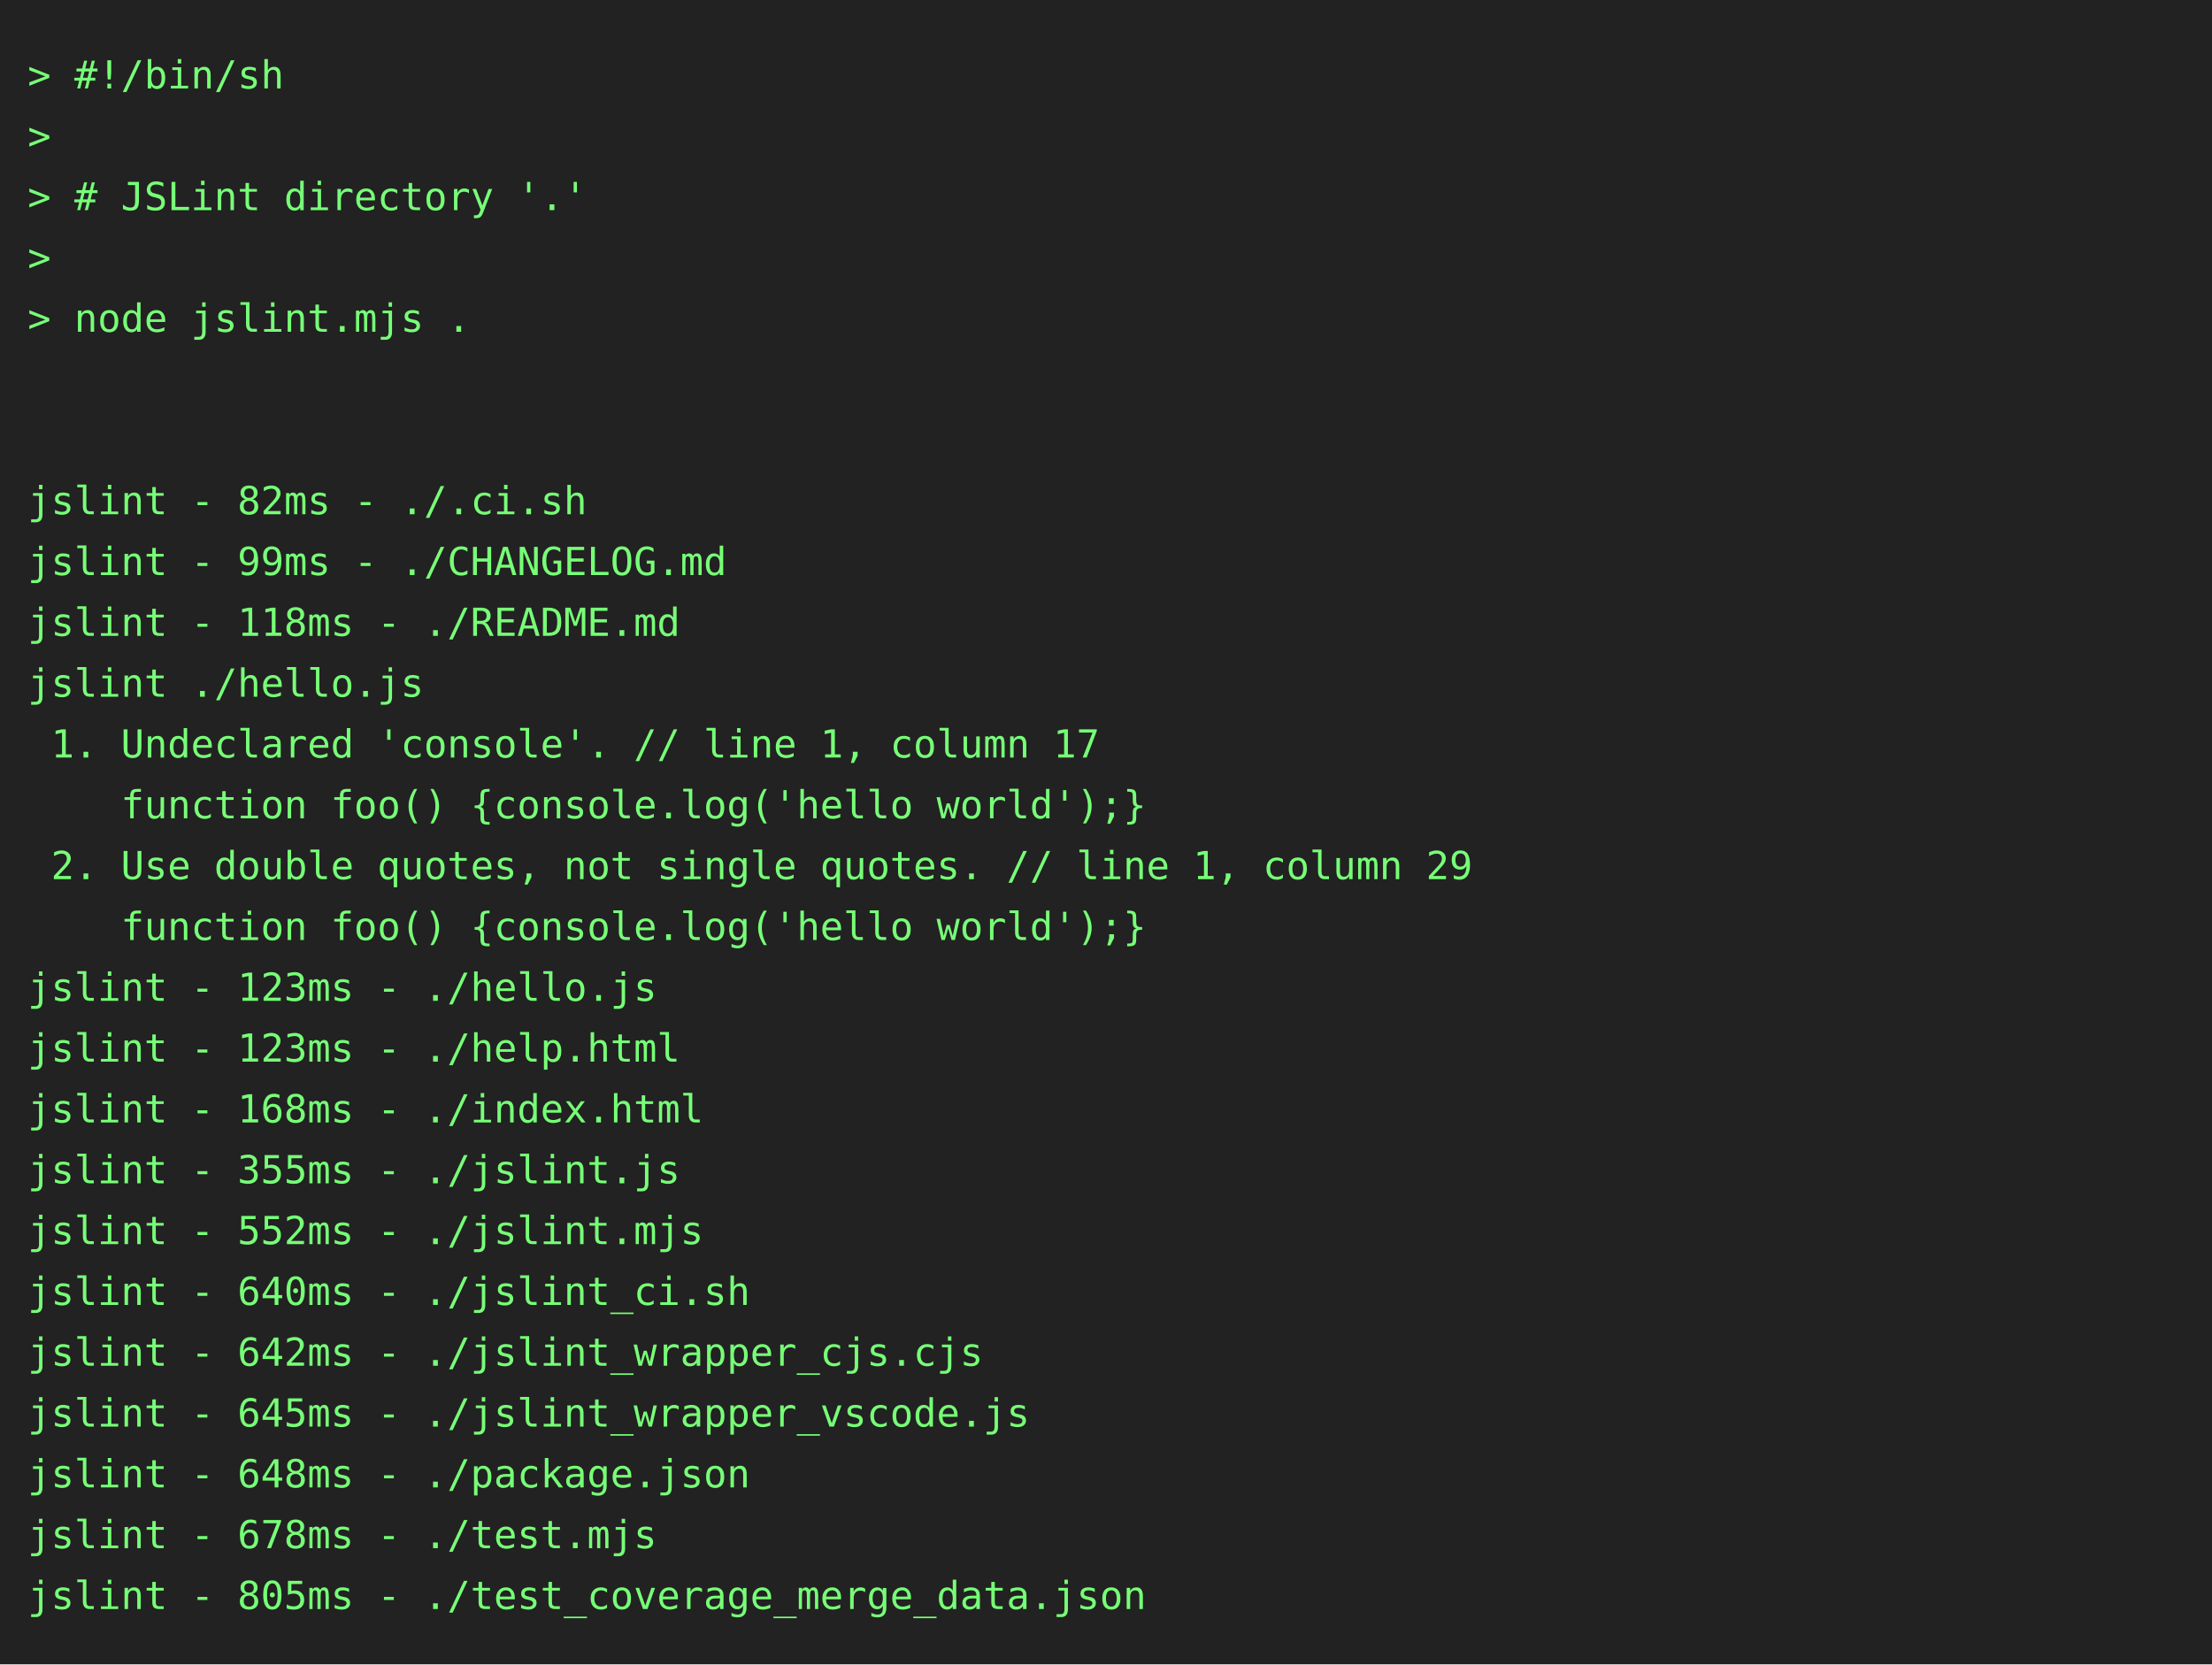
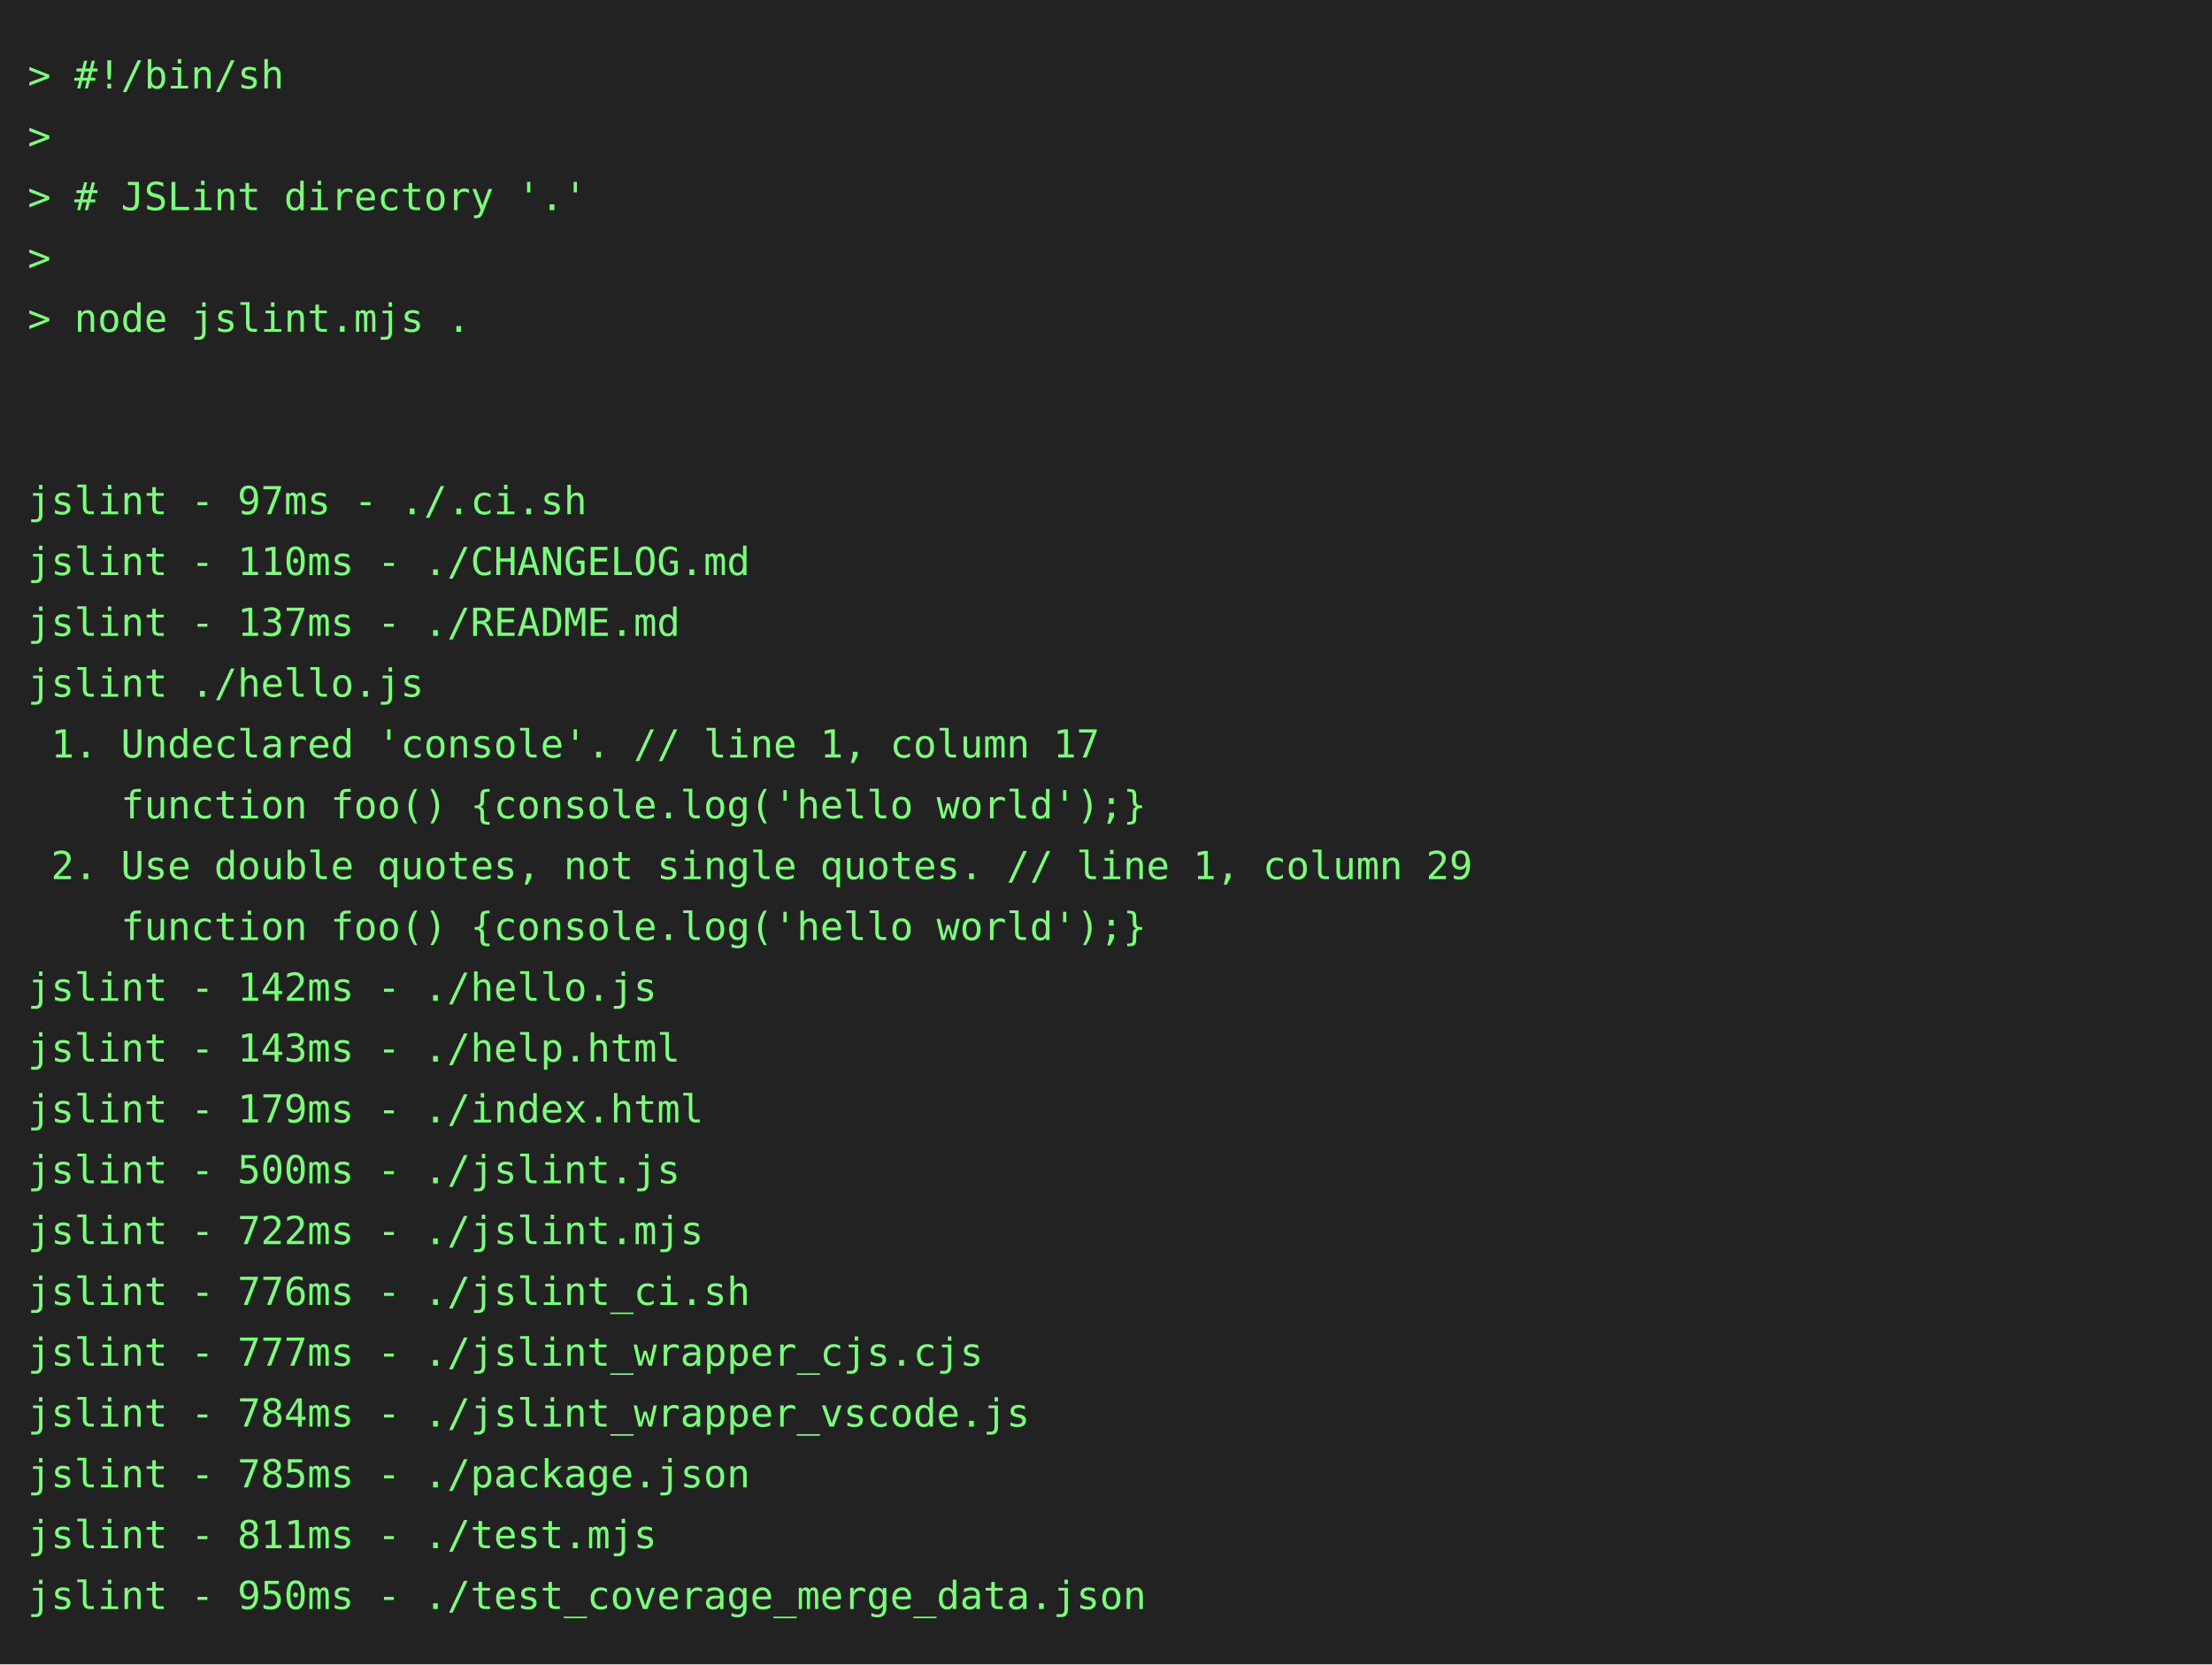
<svg xmlns="http://www.w3.org/2000/svg" height="602" width="800">
  <rect height="602" fill="#222" width="800" />
  <text fill="#7f7" font-family="consolas, menlo, monospace" font-size="14" xml:space="preserve">
    <tspan lengthAdjust="spacingAndGlyphs" textLength="768" x="10" y="32">&gt; #!/bin/sh                                                                                      </tspan>
    <tspan lengthAdjust="spacingAndGlyphs" textLength="768" x="10" y="54">&gt;                                                                                                </tspan>
    <tspan lengthAdjust="spacingAndGlyphs" textLength="768" x="10" y="76">&gt; # JSLint directory '.'                                                                         </tspan>
    <tspan lengthAdjust="spacingAndGlyphs" textLength="768" x="10" y="98">&gt;                                                                                                </tspan>
    <tspan lengthAdjust="spacingAndGlyphs" textLength="768" x="10" y="120">&gt; node jslint.mjs .                                                                              </tspan>
    <tspan lengthAdjust="spacingAndGlyphs" textLength="768" x="10" y="142">                                                                                                 </tspan>
    <tspan lengthAdjust="spacingAndGlyphs" textLength="768" x="10" y="164">                                                                                                 </tspan>
-     <tspan lengthAdjust="spacingAndGlyphs" textLength="768" x="10" y="186">jslint - 82ms - ./.ci.sh                                                                         </tspan>
-     <tspan lengthAdjust="spacingAndGlyphs" textLength="768" x="10" y="208">jslint - 99ms - ./CHANGELOG.md                                                                   </tspan>
-     <tspan lengthAdjust="spacingAndGlyphs" textLength="768" x="10" y="230">jslint - 118ms - ./README.md                                                                     </tspan>
+     <tspan lengthAdjust="spacingAndGlyphs" textLength="768" x="10" y="186">jslint - 97ms - ./.ci.sh                                                                         </tspan>
+     <tspan lengthAdjust="spacingAndGlyphs" textLength="768" x="10" y="208">jslint - 110ms - ./CHANGELOG.md                                                                  </tspan>
+     <tspan lengthAdjust="spacingAndGlyphs" textLength="768" x="10" y="230">jslint - 137ms - ./README.md                                                                     </tspan>
    <tspan lengthAdjust="spacingAndGlyphs" textLength="768" x="10" y="252">jslint ./hello.js                                                                                </tspan>
    <tspan lengthAdjust="spacingAndGlyphs" textLength="768" x="10" y="274"> 1. Undeclared 'console'. // line 1, column 17                                                   </tspan>
    <tspan lengthAdjust="spacingAndGlyphs" textLength="768" x="10" y="296">    function foo() {console.log('hello world');}                                                 </tspan>
    <tspan lengthAdjust="spacingAndGlyphs" textLength="768" x="10" y="318"> 2. Use double quotes, not single quotes. // line 1, column 29                                   </tspan>
    <tspan lengthAdjust="spacingAndGlyphs" textLength="768" x="10" y="340">    function foo() {console.log('hello world');}                                                 </tspan>
-     <tspan lengthAdjust="spacingAndGlyphs" textLength="768" x="10" y="362">jslint - 123ms - ./hello.js                                                                      </tspan>
-     <tspan lengthAdjust="spacingAndGlyphs" textLength="768" x="10" y="384">jslint - 123ms - ./help.html                                                                     </tspan>
-     <tspan lengthAdjust="spacingAndGlyphs" textLength="768" x="10" y="406">jslint - 168ms - ./index.html                                                                    </tspan>
-     <tspan lengthAdjust="spacingAndGlyphs" textLength="768" x="10" y="428">jslint - 355ms - ./jslint.js                                                                     </tspan>
-     <tspan lengthAdjust="spacingAndGlyphs" textLength="768" x="10" y="450">jslint - 552ms - ./jslint.mjs                                                                    </tspan>
-     <tspan lengthAdjust="spacingAndGlyphs" textLength="768" x="10" y="472">jslint - 640ms - ./jslint_ci.sh                                                                  </tspan>
-     <tspan lengthAdjust="spacingAndGlyphs" textLength="768" x="10" y="494">jslint - 642ms - ./jslint_wrapper_cjs.cjs                                                        </tspan>
-     <tspan lengthAdjust="spacingAndGlyphs" textLength="768" x="10" y="516">jslint - 645ms - ./jslint_wrapper_vscode.js                                                      </tspan>
-     <tspan lengthAdjust="spacingAndGlyphs" textLength="768" x="10" y="538">jslint - 648ms - ./package.json                                                                  </tspan>
-     <tspan lengthAdjust="spacingAndGlyphs" textLength="768" x="10" y="560">jslint - 678ms - ./test.mjs                                                                      </tspan>
-     <tspan lengthAdjust="spacingAndGlyphs" textLength="768" x="10" y="582">jslint - 805ms - ./test_coverage_merge_data.json                                                 </tspan>
+     <tspan lengthAdjust="spacingAndGlyphs" textLength="768" x="10" y="362">jslint - 142ms - ./hello.js                                                                      </tspan>
+     <tspan lengthAdjust="spacingAndGlyphs" textLength="768" x="10" y="384">jslint - 143ms - ./help.html                                                                     </tspan>
+     <tspan lengthAdjust="spacingAndGlyphs" textLength="768" x="10" y="406">jslint - 179ms - ./index.html                                                                    </tspan>
+     <tspan lengthAdjust="spacingAndGlyphs" textLength="768" x="10" y="428">jslint - 500ms - ./jslint.js                                                                     </tspan>
+     <tspan lengthAdjust="spacingAndGlyphs" textLength="768" x="10" y="450">jslint - 722ms - ./jslint.mjs                                                                    </tspan>
+     <tspan lengthAdjust="spacingAndGlyphs" textLength="768" x="10" y="472">jslint - 776ms - ./jslint_ci.sh                                                                  </tspan>
+     <tspan lengthAdjust="spacingAndGlyphs" textLength="768" x="10" y="494">jslint - 777ms - ./jslint_wrapper_cjs.cjs                                                        </tspan>
+     <tspan lengthAdjust="spacingAndGlyphs" textLength="768" x="10" y="516">jslint - 784ms - ./jslint_wrapper_vscode.js                                                      </tspan>
+     <tspan lengthAdjust="spacingAndGlyphs" textLength="768" x="10" y="538">jslint - 785ms - ./package.json                                                                  </tspan>
+     <tspan lengthAdjust="spacingAndGlyphs" textLength="768" x="10" y="560">jslint - 811ms - ./test.mjs                                                                      </tspan>
+     <tspan lengthAdjust="spacingAndGlyphs" textLength="768" x="10" y="582">jslint - 950ms - ./test_coverage_merge_data.json                                                 </tspan>
  </text>
</svg>
